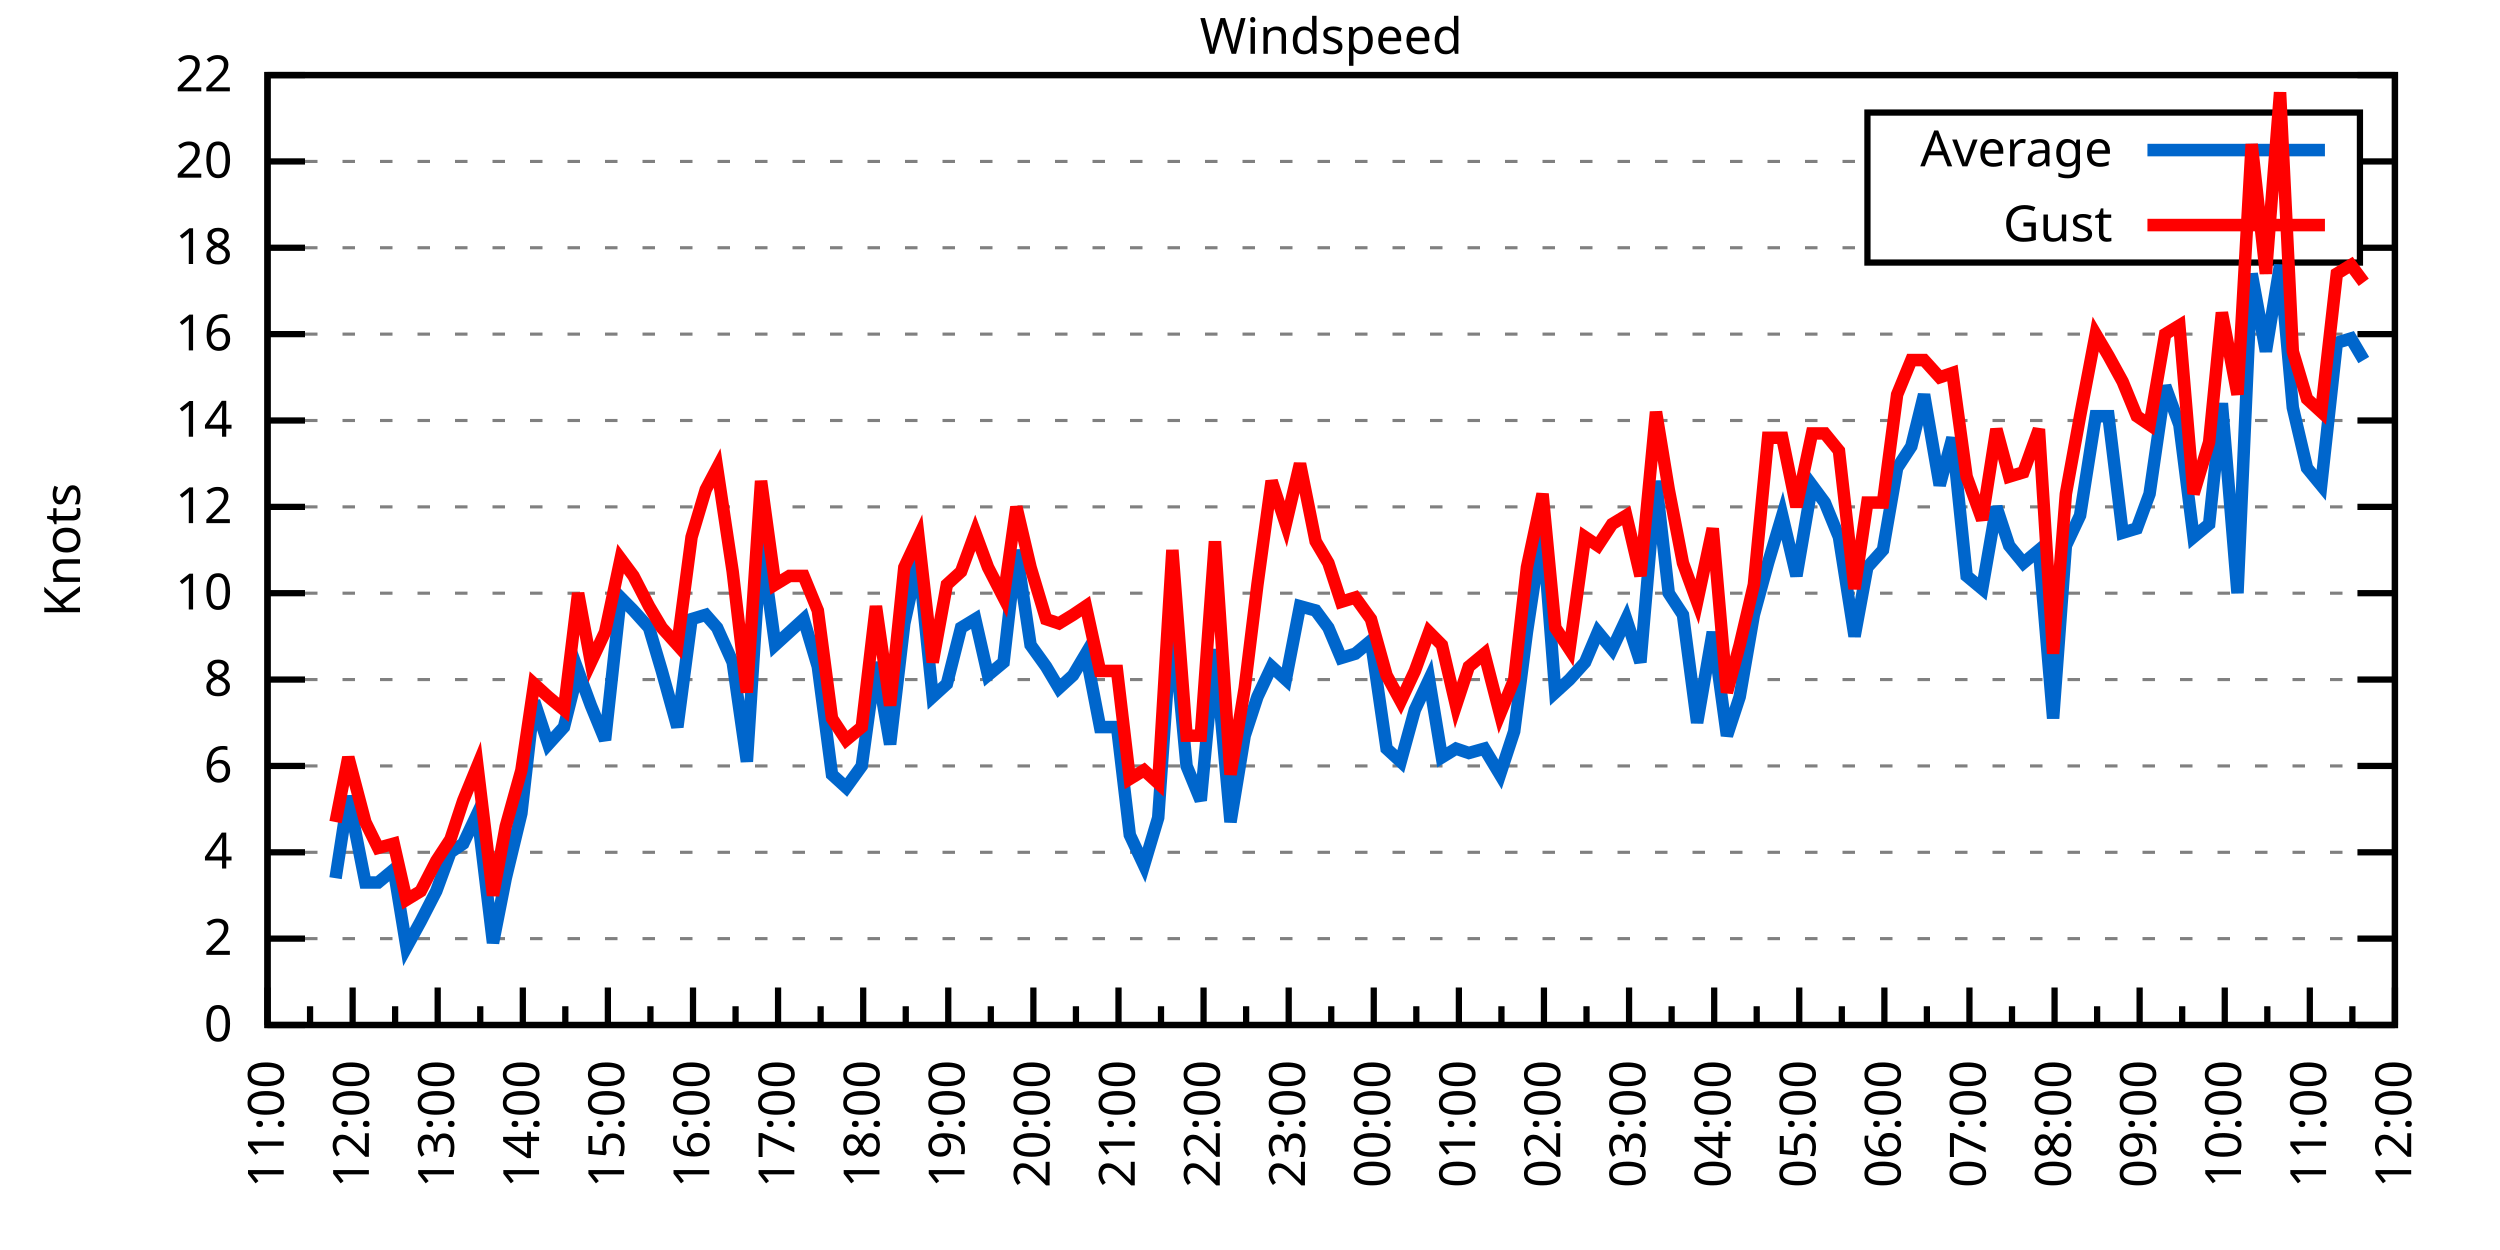
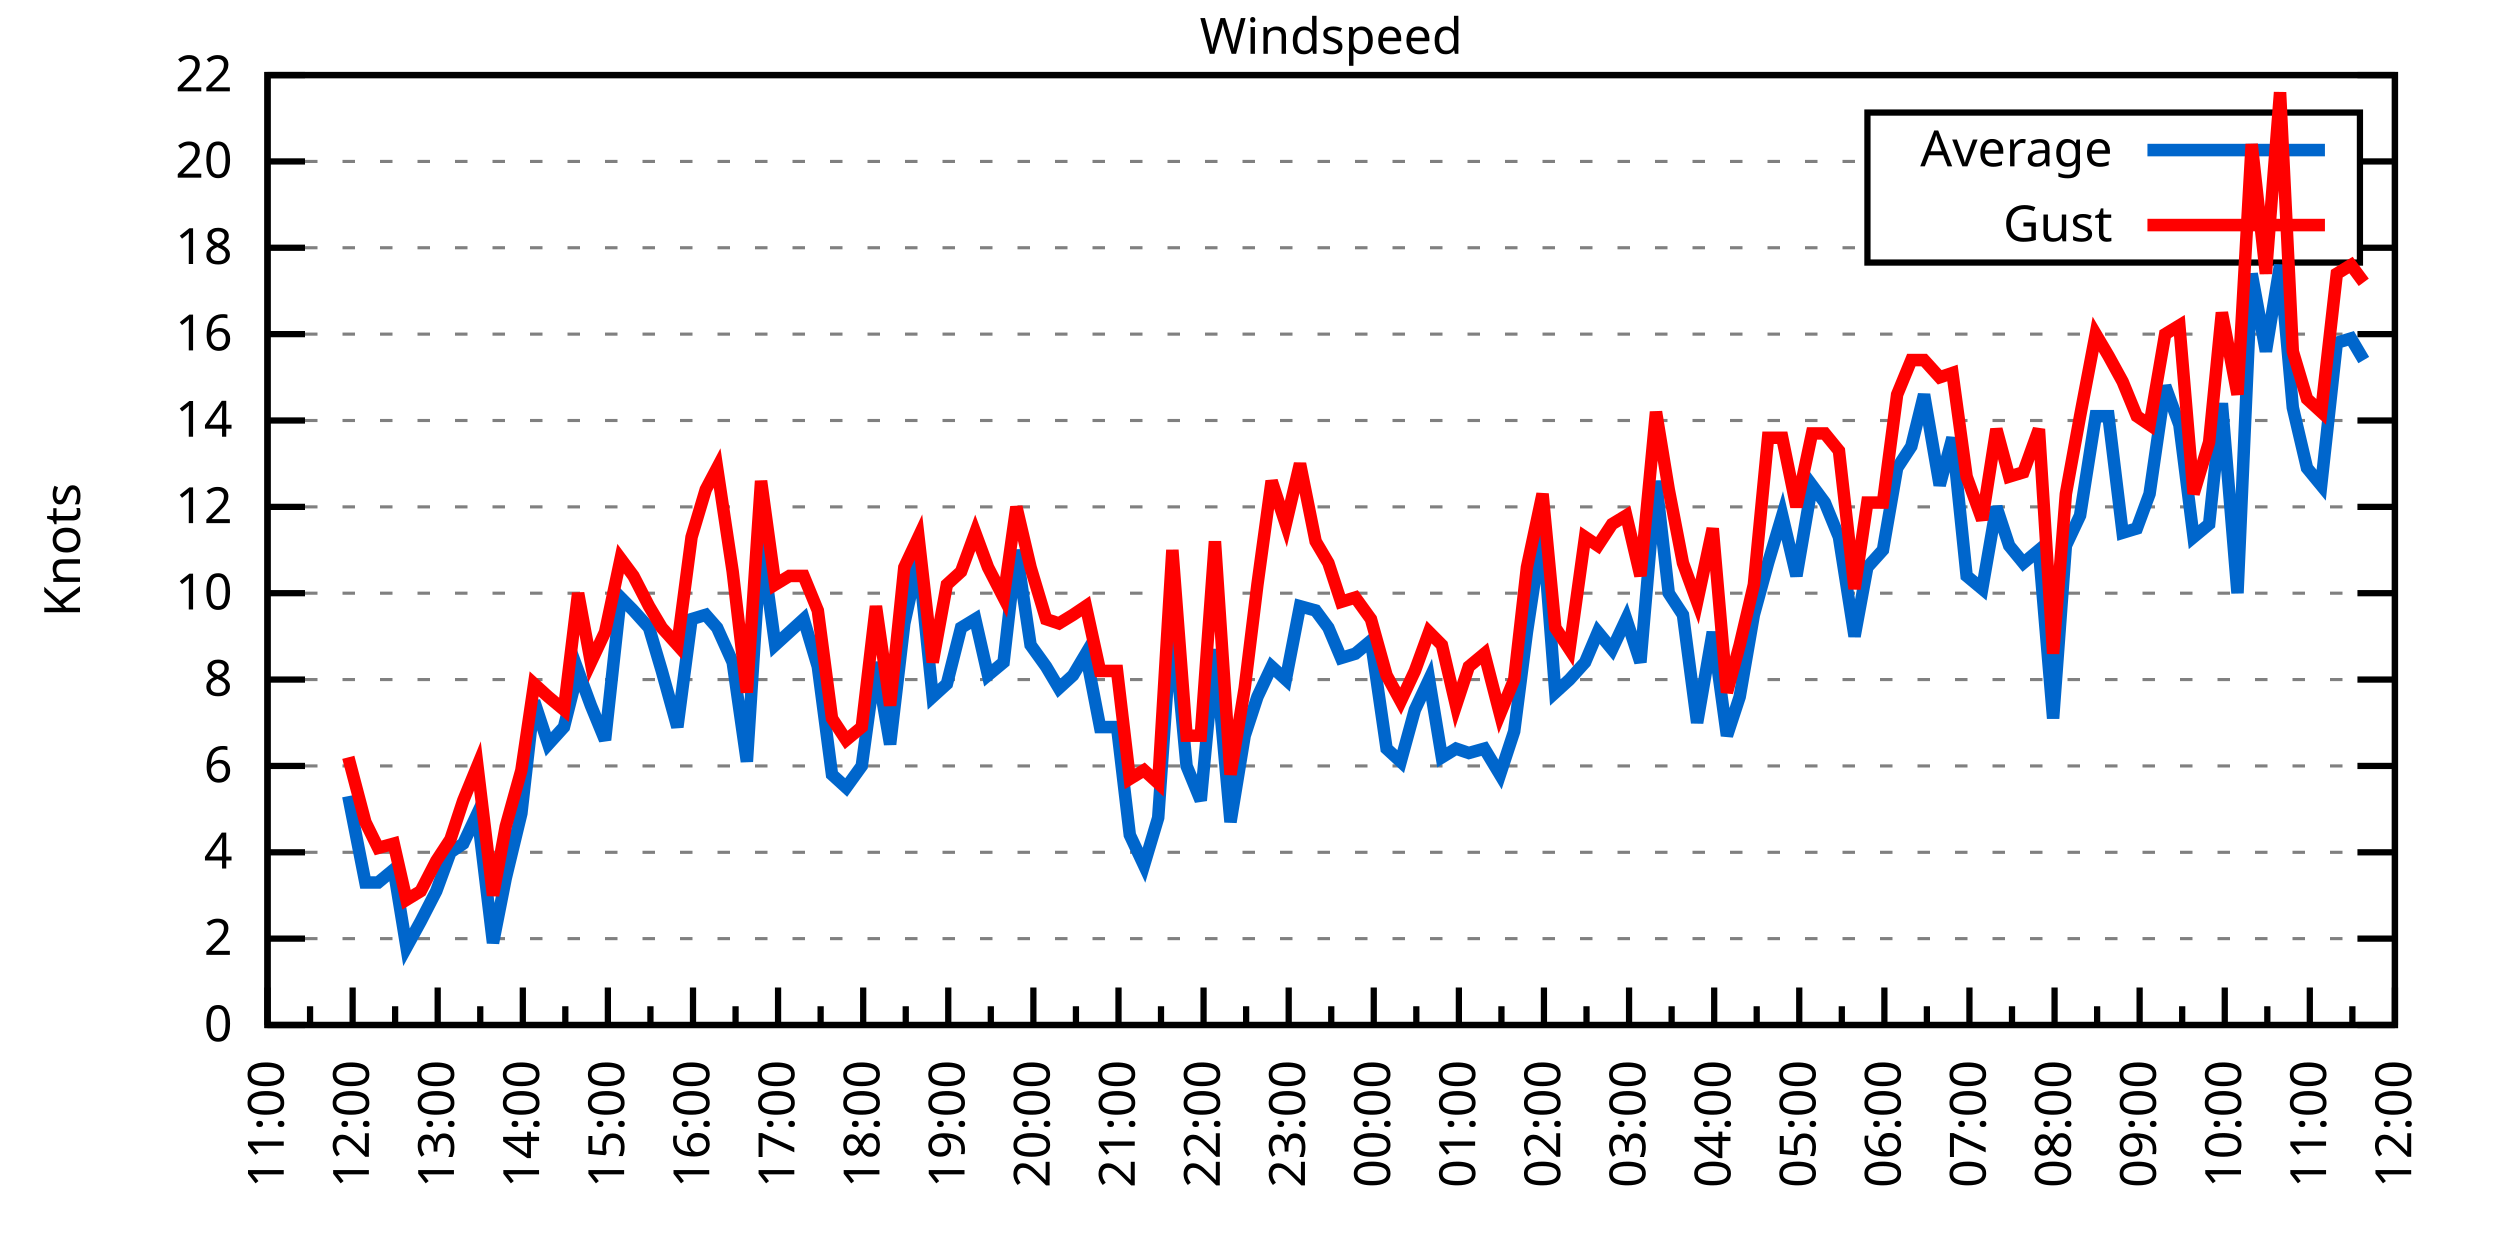
<svg xmlns="http://www.w3.org/2000/svg" xmlns:xlink="http://www.w3.org/1999/xlink" width="400" height="200" viewBox="0 0 400 200">
  <g id="gnuplot_canvas">
    <rect x="0" y="0" width="400" height="200" fill="none" />
    <defs>
      <circle id="gpDot" r="0.5" stroke-width="0.5" stroke="currentColor" />
      <path id="gpPt0" stroke-width="0.333" stroke="currentColor" d="M-1,0 h2 M0,-1 v2" />
      <path id="gpPt1" stroke-width="0.333" stroke="currentColor" d="M-1,-1 L1,1 M1,-1 L-1,1" />
      <path id="gpPt2" stroke-width="0.333" stroke="currentColor" d="M-1,0 L1,0 M0,-1 L0,1 M-1,-1 L1,1 M-1,1 L1,-1" />
      <rect id="gpPt3" stroke-width="0.333" stroke="currentColor" x="-1" y="-1" width="2" height="2" />
      <rect id="gpPt4" stroke-width="0.333" stroke="currentColor" fill="currentColor" x="-1" y="-1" width="2" height="2" />
      <circle id="gpPt5" stroke-width="0.333" stroke="currentColor" cx="0" cy="0" r="1" />
      <use xlink:href="#gpPt5" id="gpPt6" fill="currentColor" stroke="none" />
      <path id="gpPt7" stroke-width="0.333" stroke="currentColor" d="M0,-1.33 L-1.33,0.67 L1.33,0.67 z" />
      <use xlink:href="#gpPt7" id="gpPt8" fill="currentColor" stroke="none" />
      <use xlink:href="#gpPt7" id="gpPt9" stroke="currentColor" transform="rotate(180)" />
      <use xlink:href="#gpPt9" id="gpPt10" fill="currentColor" stroke="none" />
      <use xlink:href="#gpPt3" id="gpPt11" stroke="currentColor" transform="rotate(45)" />
      <use xlink:href="#gpPt11" id="gpPt12" fill="currentColor" stroke="none" />
      <path id="gpPt13" stroke-width="0.333" stroke="currentColor" d="M0,1.330 L1.265,0.411 L0.782,-1.067 L-0.782,-1.076 L-1.265,0.411 z" />
      <use xlink:href="#gpPt13" id="gpPt14" fill="currentColor" stroke="none" />
      <filter id="textbox" filterUnits="objectBoundingBox" x="0" y="0" height="1" width="1">
        <feFlood flood-color="white" flood-opacity="1" result="bgnd" />
        <feComposite in="SourceGraphic" in2="bgnd" operator="atop" />
      </filter>
      <filter id="greybox" filterUnits="objectBoundingBox" x="0" y="0" height="1" width="1">
        <feFlood flood-color="lightgrey" flood-opacity="1" result="grey" />
        <feComposite in="SourceGraphic" in2="grey" operator="atop" />
      </filter>
    </defs>
    <g fill="none" color="white" stroke="currentColor" stroke-width="1.00" stroke-linecap="butt" stroke-linejoin="miter">
</g>
    <g fill="none" color="black" stroke="currentColor" stroke-width="1.00" stroke-linecap="butt" stroke-linejoin="miter">
      <g stroke="none" shape-rendering="crispEdges">
        <polygon fill="rgb(255, 255, 255)" points="42.80,164.00 383.18,164.00 383.18,12.02 42.80,12.02 " />
      </g>
    </g>
    <g fill="none" color="black" stroke="currentColor" stroke-width="1.00" stroke-linecap="butt" stroke-linejoin="miter">
</g>
    <g fill="none" color="black" stroke="black" stroke-width="0.50" stroke-linecap="butt" stroke-linejoin="miter">
</g>
    <g fill="none" color="gray" stroke="currentColor" stroke-width="0.50" stroke-linecap="butt" stroke-linejoin="miter">
      <path stroke="gray" stroke-dasharray="2,4" class="gridline" d="M42.80,164.00 L383.19,164.00  " />
    </g>
    <g fill="none" color="gray" stroke="gray" stroke-width="1.00" stroke-linecap="butt" stroke-linejoin="miter">
</g>
    <g fill="none" color="black" stroke="currentColor" stroke-width="1.00" stroke-linecap="butt" stroke-linejoin="miter">
      <path stroke="black" d="M42.80,164.00 L48.80,164.00 M383.19,164.00 L377.19,164.00  " />
      <g transform="translate(37.20,166.60)" stroke="none" fill="black" font-family="Sans" font-size="8.00" text-anchor="end">
        <text>
          <tspan font-family="Sans"> 0</tspan>
        </text>
      </g>
    </g>
    <g fill="none" color="black" stroke="currentColor" stroke-width="1.00" stroke-linecap="butt" stroke-linejoin="miter">
</g>
    <g fill="none" color="black" stroke="black" stroke-width="0.50" stroke-linecap="butt" stroke-linejoin="miter">
</g>
    <g fill="none" color="gray" stroke="currentColor" stroke-width="0.50" stroke-linecap="butt" stroke-linejoin="miter">
      <path stroke="gray" stroke-dasharray="2,4" class="gridline" d="M42.80,150.18 L383.19,150.18  " />
    </g>
    <g fill="none" color="gray" stroke="gray" stroke-width="1.00" stroke-linecap="butt" stroke-linejoin="miter">
</g>
    <g fill="none" color="black" stroke="currentColor" stroke-width="1.00" stroke-linecap="butt" stroke-linejoin="miter">
      <path stroke="black" d="M42.80,150.18 L48.80,150.18 M383.19,150.18 L377.19,150.18  " />
      <g transform="translate(37.20,152.78)" stroke="none" fill="black" font-family="Sans" font-size="8.00" text-anchor="end">
        <text>
          <tspan font-family="Sans"> 2</tspan>
        </text>
      </g>
    </g>
    <g fill="none" color="black" stroke="currentColor" stroke-width="1.00" stroke-linecap="butt" stroke-linejoin="miter">
</g>
    <g fill="none" color="black" stroke="black" stroke-width="0.50" stroke-linecap="butt" stroke-linejoin="miter">
</g>
    <g fill="none" color="gray" stroke="currentColor" stroke-width="0.50" stroke-linecap="butt" stroke-linejoin="miter">
      <path stroke="gray" stroke-dasharray="2,4" class="gridline" d="M42.80,136.37 L383.19,136.37  " />
    </g>
    <g fill="none" color="gray" stroke="gray" stroke-width="1.00" stroke-linecap="butt" stroke-linejoin="miter">
</g>
    <g fill="none" color="black" stroke="currentColor" stroke-width="1.00" stroke-linecap="butt" stroke-linejoin="miter">
      <path stroke="black" d="M42.80,136.37 L48.80,136.37 M383.19,136.37 L377.19,136.37  " />
      <g transform="translate(37.20,138.97)" stroke="none" fill="black" font-family="Sans" font-size="8.00" text-anchor="end">
        <text>
          <tspan font-family="Sans"> 4</tspan>
        </text>
      </g>
    </g>
    <g fill="none" color="black" stroke="currentColor" stroke-width="1.00" stroke-linecap="butt" stroke-linejoin="miter">
</g>
    <g fill="none" color="black" stroke="black" stroke-width="0.50" stroke-linecap="butt" stroke-linejoin="miter">
</g>
    <g fill="none" color="gray" stroke="currentColor" stroke-width="0.50" stroke-linecap="butt" stroke-linejoin="miter">
      <path stroke="gray" stroke-dasharray="2,4" class="gridline" d="M42.80,122.55 L383.19,122.55  " />
    </g>
    <g fill="none" color="gray" stroke="gray" stroke-width="1.00" stroke-linecap="butt" stroke-linejoin="miter">
</g>
    <g fill="none" color="black" stroke="currentColor" stroke-width="1.00" stroke-linecap="butt" stroke-linejoin="miter">
      <path stroke="black" d="M42.80,122.55 L48.80,122.55 M383.19,122.55 L377.19,122.55  " />
      <g transform="translate(37.20,125.15)" stroke="none" fill="black" font-family="Sans" font-size="8.00" text-anchor="end">
        <text>
          <tspan font-family="Sans"> 6</tspan>
        </text>
      </g>
    </g>
    <g fill="none" color="black" stroke="currentColor" stroke-width="1.00" stroke-linecap="butt" stroke-linejoin="miter">
</g>
    <g fill="none" color="black" stroke="black" stroke-width="0.50" stroke-linecap="butt" stroke-linejoin="miter">
</g>
    <g fill="none" color="gray" stroke="currentColor" stroke-width="0.50" stroke-linecap="butt" stroke-linejoin="miter">
      <path stroke="gray" stroke-dasharray="2,4" class="gridline" d="M42.80,108.73 L383.19,108.73  " />
    </g>
    <g fill="none" color="gray" stroke="gray" stroke-width="1.00" stroke-linecap="butt" stroke-linejoin="miter">
</g>
    <g fill="none" color="black" stroke="currentColor" stroke-width="1.00" stroke-linecap="butt" stroke-linejoin="miter">
      <path stroke="black" d="M42.80,108.73 L48.80,108.73 M383.19,108.73 L377.19,108.73  " />
      <g transform="translate(37.20,111.33)" stroke="none" fill="black" font-family="Sans" font-size="8.00" text-anchor="end">
        <text>
          <tspan font-family="Sans"> 8</tspan>
        </text>
      </g>
    </g>
    <g fill="none" color="black" stroke="currentColor" stroke-width="1.00" stroke-linecap="butt" stroke-linejoin="miter">
</g>
    <g fill="none" color="black" stroke="black" stroke-width="0.50" stroke-linecap="butt" stroke-linejoin="miter">
</g>
    <g fill="none" color="gray" stroke="currentColor" stroke-width="0.50" stroke-linecap="butt" stroke-linejoin="miter">
      <path stroke="gray" stroke-dasharray="2,4" class="gridline" d="M42.80,94.91 L383.19,94.91  " />
    </g>
    <g fill="none" color="gray" stroke="gray" stroke-width="1.00" stroke-linecap="butt" stroke-linejoin="miter">
</g>
    <g fill="none" color="black" stroke="currentColor" stroke-width="1.00" stroke-linecap="butt" stroke-linejoin="miter">
      <path stroke="black" d="M42.80,94.91 L48.80,94.91 M383.19,94.91 L377.19,94.91  " />
      <g transform="translate(37.20,97.51)" stroke="none" fill="black" font-family="Sans" font-size="8.00" text-anchor="end">
        <text>
          <tspan font-family="Sans"> 10</tspan>
        </text>
      </g>
    </g>
    <g fill="none" color="black" stroke="currentColor" stroke-width="1.00" stroke-linecap="butt" stroke-linejoin="miter">
</g>
    <g fill="none" color="black" stroke="black" stroke-width="0.50" stroke-linecap="butt" stroke-linejoin="miter">
</g>
    <g fill="none" color="gray" stroke="currentColor" stroke-width="0.50" stroke-linecap="butt" stroke-linejoin="miter">
      <path stroke="gray" stroke-dasharray="2,4" class="gridline" d="M42.80,81.10 L383.19,81.10  " />
    </g>
    <g fill="none" color="gray" stroke="gray" stroke-width="1.00" stroke-linecap="butt" stroke-linejoin="miter">
</g>
    <g fill="none" color="black" stroke="currentColor" stroke-width="1.00" stroke-linecap="butt" stroke-linejoin="miter">
      <path stroke="black" d="M42.80,81.10 L48.80,81.10 M383.19,81.10 L377.19,81.10  " />
      <g transform="translate(37.20,83.70)" stroke="none" fill="black" font-family="Sans" font-size="8.00" text-anchor="end">
        <text>
          <tspan font-family="Sans"> 12</tspan>
        </text>
      </g>
    </g>
    <g fill="none" color="black" stroke="currentColor" stroke-width="1.00" stroke-linecap="butt" stroke-linejoin="miter">
</g>
    <g fill="none" color="black" stroke="black" stroke-width="0.50" stroke-linecap="butt" stroke-linejoin="miter">
</g>
    <g fill="none" color="gray" stroke="currentColor" stroke-width="0.50" stroke-linecap="butt" stroke-linejoin="miter">
      <path stroke="gray" stroke-dasharray="2,4" class="gridline" d="M42.80,67.28 L383.19,67.28  " />
    </g>
    <g fill="none" color="gray" stroke="gray" stroke-width="1.00" stroke-linecap="butt" stroke-linejoin="miter">
</g>
    <g fill="none" color="black" stroke="currentColor" stroke-width="1.00" stroke-linecap="butt" stroke-linejoin="miter">
      <path stroke="black" d="M42.80,67.28 L48.80,67.28 M383.19,67.28 L377.19,67.28  " />
      <g transform="translate(37.20,69.88)" stroke="none" fill="black" font-family="Sans" font-size="8.00" text-anchor="end">
        <text>
          <tspan font-family="Sans"> 14</tspan>
        </text>
      </g>
    </g>
    <g fill="none" color="black" stroke="currentColor" stroke-width="1.00" stroke-linecap="butt" stroke-linejoin="miter">
</g>
    <g fill="none" color="black" stroke="black" stroke-width="0.50" stroke-linecap="butt" stroke-linejoin="miter">
</g>
    <g fill="none" color="gray" stroke="currentColor" stroke-width="0.50" stroke-linecap="butt" stroke-linejoin="miter">
      <path stroke="gray" stroke-dasharray="2,4" class="gridline" d="M42.80,53.46 L383.19,53.46  " />
    </g>
    <g fill="none" color="gray" stroke="gray" stroke-width="1.00" stroke-linecap="butt" stroke-linejoin="miter">
</g>
    <g fill="none" color="black" stroke="currentColor" stroke-width="1.00" stroke-linecap="butt" stroke-linejoin="miter">
      <path stroke="black" d="M42.80,53.46 L48.80,53.46 M383.19,53.46 L377.19,53.46  " />
      <g transform="translate(37.20,56.06)" stroke="none" fill="black" font-family="Sans" font-size="8.00" text-anchor="end">
        <text>
          <tspan font-family="Sans"> 16</tspan>
        </text>
      </g>
    </g>
    <g fill="none" color="black" stroke="currentColor" stroke-width="1.00" stroke-linecap="butt" stroke-linejoin="miter">
</g>
    <g fill="none" color="black" stroke="black" stroke-width="0.50" stroke-linecap="butt" stroke-linejoin="miter">
</g>
    <g fill="none" color="gray" stroke="currentColor" stroke-width="0.50" stroke-linecap="butt" stroke-linejoin="miter">
      <path stroke="gray" stroke-dasharray="2,4" class="gridline" d="M42.80,39.64 L298.79,39.64 M377.59,39.64 L383.19,39.64  " />
    </g>
    <g fill="none" color="gray" stroke="gray" stroke-width="1.00" stroke-linecap="butt" stroke-linejoin="miter">
</g>
    <g fill="none" color="black" stroke="currentColor" stroke-width="1.00" stroke-linecap="butt" stroke-linejoin="miter">
      <path stroke="black" d="M42.80,39.64 L48.80,39.64 M383.19,39.64 L377.19,39.64  " />
      <g transform="translate(37.20,42.24)" stroke="none" fill="black" font-family="Sans" font-size="8.00" text-anchor="end">
        <text>
          <tspan font-family="Sans"> 18</tspan>
        </text>
      </g>
    </g>
    <g fill="none" color="black" stroke="currentColor" stroke-width="1.00" stroke-linecap="butt" stroke-linejoin="miter">
</g>
    <g fill="none" color="black" stroke="black" stroke-width="0.50" stroke-linecap="butt" stroke-linejoin="miter">
</g>
    <g fill="none" color="gray" stroke="currentColor" stroke-width="0.50" stroke-linecap="butt" stroke-linejoin="miter">
      <path stroke="gray" stroke-dasharray="2,4" class="gridline" d="M42.80,25.83 L298.79,25.83 M377.59,25.83 L383.19,25.83  " />
    </g>
    <g fill="none" color="gray" stroke="gray" stroke-width="1.00" stroke-linecap="butt" stroke-linejoin="miter">
</g>
    <g fill="none" color="black" stroke="currentColor" stroke-width="1.00" stroke-linecap="butt" stroke-linejoin="miter">
      <path stroke="black" d="M42.80,25.83 L48.80,25.83 M383.19,25.83 L377.19,25.83  " />
      <g transform="translate(37.20,28.43)" stroke="none" fill="black" font-family="Sans" font-size="8.00" text-anchor="end">
        <text>
          <tspan font-family="Sans"> 20</tspan>
        </text>
      </g>
    </g>
    <g fill="none" color="black" stroke="currentColor" stroke-width="1.00" stroke-linecap="butt" stroke-linejoin="miter">
</g>
    <g fill="none" color="black" stroke="black" stroke-width="0.50" stroke-linecap="butt" stroke-linejoin="miter">
</g>
    <g fill="none" color="gray" stroke="currentColor" stroke-width="0.50" stroke-linecap="butt" stroke-linejoin="miter">
      <path stroke="gray" stroke-dasharray="2,4" class="gridline" d="M42.80,12.01 L383.19,12.01  " />
    </g>
    <g fill="none" color="gray" stroke="gray" stroke-width="1.00" stroke-linecap="butt" stroke-linejoin="miter">
</g>
    <g fill="none" color="black" stroke="currentColor" stroke-width="1.00" stroke-linecap="butt" stroke-linejoin="miter">
      <path stroke="black" d="M42.80,12.01 L48.80,12.01 M383.19,12.01 L377.19,12.01  " />
      <g transform="translate(37.20,14.61)" stroke="none" fill="black" font-family="Sans" font-size="8.00" text-anchor="end">
        <text>
          <tspan font-family="Sans"> 22</tspan>
        </text>
      </g>
    </g>
    <g fill="none" color="black" stroke="currentColor" stroke-width="1.00" stroke-linecap="butt" stroke-linejoin="miter">
      <path stroke="black" d="M42.80,164.00 L42.80,158.00  " />
      <g transform="translate(45.40,169.60) rotate(270)" stroke="none" fill="black" font-family="Sans" font-size="8.00" text-anchor="end">
        <text>
          <tspan font-family="Sans">11:00</tspan>
        </text>
      </g>
    </g>
    <g fill="none" color="black" stroke="currentColor" stroke-width="1.00" stroke-linecap="butt" stroke-linejoin="miter">
      <path stroke="black" d="M49.61,164.00 L49.61,161.00 M56.42,164.00 L56.42,158.00  " />
      <g transform="translate(59.02,169.60) rotate(270)" stroke="none" fill="black" font-family="Sans" font-size="8.00" text-anchor="end">
        <text>
          <tspan font-family="Sans">12:00</tspan>
        </text>
      </g>
    </g>
    <g fill="none" color="black" stroke="currentColor" stroke-width="1.00" stroke-linecap="butt" stroke-linejoin="miter">
      <path stroke="black" d="M63.22,164.00 L63.22,161.00 M70.03,164.00 L70.03,158.00  " />
      <g transform="translate(72.63,169.60) rotate(270)" stroke="none" fill="black" font-family="Sans" font-size="8.00" text-anchor="end">
        <text>
          <tspan font-family="Sans">13:00</tspan>
        </text>
      </g>
    </g>
    <g fill="none" color="black" stroke="currentColor" stroke-width="1.00" stroke-linecap="butt" stroke-linejoin="miter">
      <path stroke="black" d="M76.84,164.00 L76.84,161.00 M83.65,164.00 L83.65,158.00  " />
      <g transform="translate(86.25,169.60) rotate(270)" stroke="none" fill="black" font-family="Sans" font-size="8.00" text-anchor="end">
        <text>
          <tspan font-family="Sans">14:00</tspan>
        </text>
      </g>
    </g>
    <g fill="none" color="black" stroke="currentColor" stroke-width="1.00" stroke-linecap="butt" stroke-linejoin="miter">
      <path stroke="black" d="M90.45,164.00 L90.45,161.00 M97.26,164.00 L97.26,158.00  " />
      <g transform="translate(99.86,169.60) rotate(270)" stroke="none" fill="black" font-family="Sans" font-size="8.00" text-anchor="end">
        <text>
          <tspan font-family="Sans">15:00</tspan>
        </text>
      </g>
    </g>
    <g fill="none" color="black" stroke="currentColor" stroke-width="1.00" stroke-linecap="butt" stroke-linejoin="miter">
      <path stroke="black" d="M104.07,164.00 L104.07,161.00 M110.88,164.00 L110.88,158.00  " />
      <g transform="translate(113.48,169.60) rotate(270)" stroke="none" fill="black" font-family="Sans" font-size="8.00" text-anchor="end">
        <text>
          <tspan font-family="Sans">16:00</tspan>
        </text>
      </g>
    </g>
    <g fill="none" color="black" stroke="currentColor" stroke-width="1.00" stroke-linecap="butt" stroke-linejoin="miter">
      <path stroke="black" d="M117.69,164.00 L117.69,161.00 M124.49,164.00 L124.49,158.00  " />
      <g transform="translate(127.09,169.60) rotate(270)" stroke="none" fill="black" font-family="Sans" font-size="8.00" text-anchor="end">
        <text>
          <tspan font-family="Sans">17:00</tspan>
        </text>
      </g>
    </g>
    <g fill="none" color="black" stroke="currentColor" stroke-width="1.00" stroke-linecap="butt" stroke-linejoin="miter">
      <path stroke="black" d="M131.30,164.00 L131.30,161.00 M138.11,164.00 L138.11,158.00  " />
      <g transform="translate(140.71,169.60) rotate(270)" stroke="none" fill="black" font-family="Sans" font-size="8.00" text-anchor="end">
        <text>
          <tspan font-family="Sans">18:00</tspan>
        </text>
      </g>
    </g>
    <g fill="none" color="black" stroke="currentColor" stroke-width="1.00" stroke-linecap="butt" stroke-linejoin="miter">
      <path stroke="black" d="M144.92,164.00 L144.92,161.00 M151.72,164.00 L151.72,158.00  " />
      <g transform="translate(154.32,169.60) rotate(270)" stroke="none" fill="black" font-family="Sans" font-size="8.00" text-anchor="end">
        <text>
          <tspan font-family="Sans">19:00</tspan>
        </text>
      </g>
    </g>
    <g fill="none" color="black" stroke="currentColor" stroke-width="1.00" stroke-linecap="butt" stroke-linejoin="miter">
      <path stroke="black" d="M158.53,164.00 L158.53,161.00 M165.34,164.00 L165.34,158.00  " />
      <g transform="translate(167.94,169.60) rotate(270)" stroke="none" fill="black" font-family="Sans" font-size="8.00" text-anchor="end">
        <text>
          <tspan font-family="Sans">20:00</tspan>
        </text>
      </g>
    </g>
    <g fill="none" color="black" stroke="currentColor" stroke-width="1.00" stroke-linecap="butt" stroke-linejoin="miter">
      <path stroke="black" d="M172.15,164.00 L172.15,161.00 M178.96,164.00 L178.96,158.00  " />
      <g transform="translate(181.56,169.60) rotate(270)" stroke="none" fill="black" font-family="Sans" font-size="8.00" text-anchor="end">
        <text>
          <tspan font-family="Sans">21:00</tspan>
        </text>
      </g>
    </g>
    <g fill="none" color="black" stroke="currentColor" stroke-width="1.00" stroke-linecap="butt" stroke-linejoin="miter">
      <path stroke="black" d="M185.76,164.00 L185.76,161.00 M192.57,164.00 L192.57,158.00  " />
      <g transform="translate(195.17,169.60) rotate(270)" stroke="none" fill="black" font-family="Sans" font-size="8.00" text-anchor="end">
        <text>
          <tspan font-family="Sans">22:00</tspan>
        </text>
      </g>
    </g>
    <g fill="none" color="black" stroke="currentColor" stroke-width="1.00" stroke-linecap="butt" stroke-linejoin="miter">
      <path stroke="black" d="M199.38,164.00 L199.38,161.00 M206.19,164.00 L206.19,158.00  " />
      <g transform="translate(208.79,169.60) rotate(270)" stroke="none" fill="black" font-family="Sans" font-size="8.00" text-anchor="end">
        <text>
          <tspan font-family="Sans">23:00</tspan>
        </text>
      </g>
    </g>
    <g fill="none" color="black" stroke="currentColor" stroke-width="1.00" stroke-linecap="butt" stroke-linejoin="miter">
      <path stroke="black" d="M213.00,164.00 L213.00,161.00 M219.80,164.00 L219.80,158.00  " />
      <g transform="translate(222.40,169.60) rotate(270)" stroke="none" fill="black" font-family="Sans" font-size="8.00" text-anchor="end">
        <text>
          <tspan font-family="Sans">00:00</tspan>
        </text>
      </g>
    </g>
    <g fill="none" color="black" stroke="currentColor" stroke-width="1.00" stroke-linecap="butt" stroke-linejoin="miter">
      <path stroke="black" d="M226.61,164.00 L226.61,161.00 M233.42,164.00 L233.42,158.00  " />
      <g transform="translate(236.02,169.60) rotate(270)" stroke="none" fill="black" font-family="Sans" font-size="8.00" text-anchor="end">
        <text>
          <tspan font-family="Sans">01:00</tspan>
        </text>
      </g>
    </g>
    <g fill="none" color="black" stroke="currentColor" stroke-width="1.00" stroke-linecap="butt" stroke-linejoin="miter">
      <path stroke="black" d="M240.23,164.00 L240.23,161.00 M247.03,164.00 L247.03,158.00  " />
      <g transform="translate(249.63,169.60) rotate(270)" stroke="none" fill="black" font-family="Sans" font-size="8.00" text-anchor="end">
        <text>
          <tspan font-family="Sans">02:00</tspan>
        </text>
      </g>
    </g>
    <g fill="none" color="black" stroke="currentColor" stroke-width="1.00" stroke-linecap="butt" stroke-linejoin="miter">
      <path stroke="black" d="M253.84,164.00 L253.84,161.00 M260.65,164.00 L260.65,158.00  " />
      <g transform="translate(263.25,169.60) rotate(270)" stroke="none" fill="black" font-family="Sans" font-size="8.00" text-anchor="end">
        <text>
          <tspan font-family="Sans">03:00</tspan>
        </text>
      </g>
    </g>
    <g fill="none" color="black" stroke="currentColor" stroke-width="1.00" stroke-linecap="butt" stroke-linejoin="miter">
      <path stroke="black" d="M267.46,164.00 L267.46,161.00 M274.27,164.00 L274.27,158.00  " />
      <g transform="translate(276.87,169.60) rotate(270)" stroke="none" fill="black" font-family="Sans" font-size="8.00" text-anchor="end">
        <text>
          <tspan font-family="Sans">04:00</tspan>
        </text>
      </g>
    </g>
    <g fill="none" color="black" stroke="currentColor" stroke-width="1.00" stroke-linecap="butt" stroke-linejoin="miter">
      <path stroke="black" d="M281.07,164.00 L281.07,161.00 M287.88,164.00 L287.88,158.00  " />
      <g transform="translate(290.48,169.60) rotate(270)" stroke="none" fill="black" font-family="Sans" font-size="8.00" text-anchor="end">
        <text>
          <tspan font-family="Sans">05:00</tspan>
        </text>
      </g>
    </g>
    <g fill="none" color="black" stroke="currentColor" stroke-width="1.00" stroke-linecap="butt" stroke-linejoin="miter">
      <path stroke="black" d="M294.69,164.00 L294.69,161.00 M301.50,164.00 L301.50,158.00  " />
      <g transform="translate(304.10,169.60) rotate(270)" stroke="none" fill="black" font-family="Sans" font-size="8.00" text-anchor="end">
        <text>
          <tspan font-family="Sans">06:00</tspan>
        </text>
      </g>
    </g>
    <g fill="none" color="black" stroke="currentColor" stroke-width="1.00" stroke-linecap="butt" stroke-linejoin="miter">
      <path stroke="black" d="M308.30,164.00 L308.30,161.00 M315.11,164.00 L315.11,158.00  " />
      <g transform="translate(317.71,169.60) rotate(270)" stroke="none" fill="black" font-family="Sans" font-size="8.00" text-anchor="end">
        <text>
          <tspan font-family="Sans">07:00</tspan>
        </text>
      </g>
    </g>
    <g fill="none" color="black" stroke="currentColor" stroke-width="1.00" stroke-linecap="butt" stroke-linejoin="miter">
      <path stroke="black" d="M321.92,164.00 L321.92,161.00 M328.73,164.00 L328.73,158.00  " />
      <g transform="translate(331.33,169.60) rotate(270)" stroke="none" fill="black" font-family="Sans" font-size="8.00" text-anchor="end">
        <text>
          <tspan font-family="Sans">08:00</tspan>
        </text>
      </g>
    </g>
    <g fill="none" color="black" stroke="currentColor" stroke-width="1.00" stroke-linecap="butt" stroke-linejoin="miter">
      <path stroke="black" d="M335.54,164.00 L335.54,161.00 M342.34,164.00 L342.34,158.00  " />
      <g transform="translate(344.94,169.60) rotate(270)" stroke="none" fill="black" font-family="Sans" font-size="8.00" text-anchor="end">
        <text>
          <tspan font-family="Sans">09:00</tspan>
        </text>
      </g>
    </g>
    <g fill="none" color="black" stroke="currentColor" stroke-width="1.00" stroke-linecap="butt" stroke-linejoin="miter">
      <path stroke="black" d="M349.15,164.00 L349.15,161.00 M355.96,164.00 L355.96,158.00  " />
      <g transform="translate(358.56,169.60) rotate(270)" stroke="none" fill="black" font-family="Sans" font-size="8.00" text-anchor="end">
        <text>
          <tspan font-family="Sans">10:00</tspan>
        </text>
      </g>
    </g>
    <g fill="none" color="black" stroke="currentColor" stroke-width="1.00" stroke-linecap="butt" stroke-linejoin="miter">
      <path stroke="black" d="M362.77,164.00 L362.77,161.00 M369.57,164.00 L369.57,158.00  " />
      <g transform="translate(372.17,169.60) rotate(270)" stroke="none" fill="black" font-family="Sans" font-size="8.00" text-anchor="end">
        <text>
          <tspan font-family="Sans">11:00</tspan>
        </text>
      </g>
    </g>
    <g fill="none" color="black" stroke="currentColor" stroke-width="1.00" stroke-linecap="butt" stroke-linejoin="miter">
      <path stroke="black" d="M376.38,164.00 L376.38,161.00 M383.19,164.00 L383.19,158.00  " />
      <g transform="translate(385.79,169.60) rotate(270)" stroke="none" fill="black" font-family="Sans" font-size="8.00" text-anchor="end">
        <text>
          <tspan font-family="Sans">12:00</tspan>
        </text>
      </g>
    </g>
    <g fill="none" color="black" stroke="currentColor" stroke-width="1.00" stroke-linecap="butt" stroke-linejoin="miter">
</g>
    <g fill="none" color="black" stroke="currentColor" stroke-width="1.00" stroke-linecap="butt" stroke-linejoin="miter">
      <path stroke="black" d="M42.80,12.01 L42.80,164.00 L383.19,164.00 L383.19,12.01 L42.80,12.01 Z  " />
    </g>
    <g fill="none" color="black" stroke="currentColor" stroke-width="1.00" stroke-linecap="butt" stroke-linejoin="miter">
      <g transform="translate(12.80,88.01) rotate(270)" stroke="none" fill="black" font-family="Sans" font-size="8.00" text-anchor="middle">
        <text>
          <tspan font-family="Sans">Knots</tspan>
        </text>
      </g>
    </g>
    <g fill="none" color="black" stroke="currentColor" stroke-width="1.00" stroke-linecap="butt" stroke-linejoin="miter">
</g>
    <g fill="none" color="black" stroke="currentColor" stroke-width="1.00" stroke-linecap="butt" stroke-linejoin="miter">
      <path stroke="black" d="M298.79,42.01 L298.79,18.01 L377.59,18.01 L377.59,42.01 L298.79,42.01 Z  " />
    </g>
    <g id="Windspeed_plot_1">
      <g fill="none" color="white" stroke="black" stroke-width="2.00" stroke-linecap="butt" stroke-linejoin="miter">
</g>
      <g fill="none" color="black" stroke="currentColor" stroke-width="2.00" stroke-linecap="butt" stroke-linejoin="miter">
        <g transform="translate(337.99,26.61)" stroke="none" fill="black" font-family="Sans" font-size="8.00" text-anchor="end">
          <text>
            <tspan font-family="Sans">Average</tspan>
          </text>
        </g>
      </g>
      <g fill="none" color="black" stroke="currentColor" stroke-width="2.00" stroke-linecap="butt" stroke-linejoin="miter">
-         <path stroke="rgb(  0, 102, 204)" d="M343.59,24.01 L371.99,24.01 M53.69,140.51 L55.73,127.38 L58.46,141.20 L60.50,141.20 L63.00,139.13 L65.04,151.56   L67.31,147.42 L69.80,142.58 L72.07,136.37 L74.12,134.98 L76.39,130.15 L78.88,150.87 L80.92,140.51 L83.42,130.15   L85.46,112.19 L87.73,119.09 L90.23,116.33 L92.50,107.35 L94.54,112.88 L96.81,118.40 L99.30,95.60 L101.35,97.68   L103.84,100.44 L105.89,107.35 L108.38,116.33 L110.65,99.06 L112.92,98.37 L114.74,100.44 L117.23,105.97 L119.50,121.86   L121.77,86.62 L124.04,103.20 L126.31,101.13 L128.58,99.06 L130.85,106.66 L133.12,123.93 L135.39,126.00 L137.88,122.55   L140.15,105.97 L142.42,119.09 L144.69,99.75 L146.96,89.39 L149.23,111.49 L151.50,109.42 L153.77,100.44 L156.04,99.06   L158.08,108.04 L160.57,105.97 L162.62,88.00 L164.89,103.20 L167.38,106.66 L169.43,110.11 L171.69,108.04 L173.74,104.59   L176.01,116.33 L178.73,116.33 L180.77,133.60 L183.04,138.44 L185.31,130.84 L187.58,98.37 L189.85,122.55 L192.12,128.08   L194.39,103.89 L196.88,131.53 L199.15,117.71 L201.19,111.49 L203.46,106.66 L205.73,108.73 L208.00,96.99 L210.50,97.68   L212.54,100.44 L214.58,105.28 L216.85,104.59 L219.35,102.51 L221.85,119.78 L224.11,121.86 L226.38,113.57 L228.65,108.73   L230.70,121.17 L232.96,119.78 L235.01,120.48 L237.50,119.78 L240.00,123.93 L242.27,117.02 L244.31,101.13 L246.81,84.55   L248.85,110.80 L251.12,108.73 L253.61,105.97 L255.66,101.13 L257.93,103.89 L260.20,99.06 L262.47,105.97 L264.96,76.95   L267.00,94.91 L269.27,98.37 L271.54,115.64 L274.04,101.13 L276.31,117.71 L278.35,111.49 L280.62,98.37 L282.89,90.08   L285.16,82.48 L287.43,92.15 L289.92,77.64 L291.97,80.41 L294.23,85.93 L296.73,101.82 L298.77,90.77 L301.27,88.00   L303.54,74.88 L305.81,71.42 L307.85,63.13 L310.35,77.64 L312.39,70.04 L314.66,92.15 L317.15,94.22 L319.42,81.10   L321.47,87.31 L323.74,90.08 L326.23,88.00 L328.50,114.95 L330.54,87.31 L332.81,82.48 L335.31,66.59 L337.35,66.59   L339.62,85.24 L341.89,84.55 L343.93,79.02 L346.43,61.75 L348.70,67.97 L350.97,85.93 L353.46,83.86 L355.50,64.52   L358.00,94.91 L360.27,43.79 L362.54,56.23 L364.81,42.41 L366.85,65.21 L369.12,74.88 L371.39,77.64 L373.89,54.84   L376.16,54.15 L378.20,57.61  " />
+         <path stroke="rgb(  0, 102, 204)" d="M343.59,24.01 L371.99,24.01 M55.73,127.38 L58.46,141.20 L60.50,141.20 L63.00,139.13 L65.04,151.56 L67.31,147.42   L69.80,142.58 L72.07,136.37 L74.12,134.98 L76.39,130.15 L78.88,150.87 L80.92,140.51 L83.42,130.15 L85.46,112.19   L87.73,119.09 L90.23,116.33 L92.50,107.35 L94.54,112.88 L96.81,118.40 L99.30,95.60 L101.35,97.68 L103.84,100.44   L105.89,107.35 L108.38,116.33 L110.65,99.06 L112.92,98.37 L114.74,100.44 L117.23,105.97 L119.50,121.86 L121.77,86.62   L124.04,103.20 L126.31,101.13 L128.58,99.06 L130.85,106.66 L133.12,123.93 L135.39,126.00 L137.88,122.55 L140.15,105.97   L142.42,119.09 L144.69,99.75 L146.96,89.39 L149.23,111.49 L151.50,109.42 L153.77,100.44 L156.04,99.06 L158.08,108.04   L160.57,105.97 L162.62,88.00 L164.89,103.20 L167.38,106.66 L169.43,110.11 L171.69,108.04 L173.74,104.59 L176.01,116.33   L178.73,116.33 L180.77,133.60 L183.04,138.44 L185.31,130.84 L187.58,98.37 L189.85,122.55 L192.12,128.08 L194.39,103.89   L196.88,131.53 L199.15,117.71 L201.19,111.49 L203.46,106.66 L205.73,108.73 L208.00,96.99 L210.50,97.68 L212.54,100.44   L214.58,105.28 L216.85,104.59 L219.35,102.51 L221.85,119.78 L224.11,121.86 L226.38,113.57 L228.65,108.73 L230.70,121.17   L232.96,119.78 L235.01,120.48 L237.50,119.78 L240.00,123.93 L242.27,117.02 L244.31,101.13 L246.81,84.55 L248.85,110.80   L251.12,108.73 L253.61,105.97 L255.66,101.13 L257.93,103.89 L260.20,99.06 L262.47,105.97 L264.96,76.95 L267.00,94.91   L269.27,98.37 L271.54,115.64 L274.04,101.13 L276.31,117.71 L278.35,111.49 L280.62,98.37 L282.89,90.08 L285.16,82.48   L287.43,92.15 L289.92,77.64 L291.97,80.41 L294.23,85.93 L296.73,101.82 L298.77,90.77 L301.27,88.00 L303.54,74.88   L305.81,71.42 L307.85,63.13 L310.35,77.64 L312.39,70.04 L314.66,92.15 L317.15,94.22 L319.42,81.10 L321.47,87.31   L323.74,90.08 L326.23,88.00 L328.50,114.95 L330.54,87.31 L332.81,82.48 L335.31,66.59 L337.35,66.59 L339.62,85.24   L341.89,84.55 L343.93,79.02 L346.43,61.75 L348.70,67.97 L350.97,85.93 L353.46,83.86 L355.50,64.52 L358.00,94.91   L360.27,43.79 L362.54,56.23 L364.81,42.41 L366.85,65.21 L369.12,74.88 L371.39,77.64 L373.89,54.84 L376.16,54.15   L378.20,57.61  " />
      </g>
    </g>
    <g id="Windspeed_plot_2">
      <g fill="none" color="black" stroke="currentColor" stroke-width="2.00" stroke-linecap="butt" stroke-linejoin="miter">
        <g transform="translate(337.99,38.61)" stroke="none" fill="black" font-family="Sans" font-size="8.00" text-anchor="end">
          <text>
            <tspan font-family="Sans">Gust</tspan>
          </text>
        </g>
      </g>
      <g fill="none" color="black" stroke="currentColor" stroke-width="2.00" stroke-linecap="butt" stroke-linejoin="miter">
-         <path stroke="rgb(255,   0,   0)" d="M343.59,36.01 L371.99,36.01 M53.69,131.53 L55.73,121.17 L58.46,131.53 L60.50,135.67 L63.00,134.98 L65.04,143.96   L67.31,142.58 L69.80,137.75 L72.07,134.29 L74.12,128.08 L76.39,122.55 L78.88,143.27 L80.92,132.22 L83.42,123.24   L85.46,109.42 L87.73,111.49 L90.23,113.57 L92.50,94.91 L94.54,105.97 L96.81,101.13 L99.30,89.39 L101.35,92.15   L103.84,96.99 L105.89,100.44 L108.38,103.20 L110.65,85.93 L112.92,78.33 L114.74,74.88 L117.23,91.46 L119.50,110.80   L121.77,76.95 L124.04,93.53 L126.31,92.15 L128.58,92.15 L130.85,97.68 L133.12,114.95 L135.39,118.40 L137.88,116.33   L140.15,96.99 L142.42,112.88 L144.69,90.77 L146.96,85.93 L149.23,105.97 L151.50,93.53 L153.77,91.46 L156.04,85.24   L158.08,90.77 L160.57,95.60 L162.62,81.10 L164.89,90.77 L167.38,99.06 L169.43,99.75 L171.69,98.37 L173.74,96.99   L176.01,107.35 L178.73,107.35 L180.77,124.62 L183.04,123.24 L185.31,125.31 L187.58,88.00 L189.85,117.71 L192.12,117.71   L194.39,86.62 L196.88,123.93 L199.15,110.11 L201.19,93.53 L203.46,76.95 L205.73,83.86 L208.00,74.19 L210.50,86.62   L212.54,90.08 L214.58,96.30 L216.85,95.60 L219.35,99.06 L221.85,108.04 L224.11,112.19 L226.38,107.35 L228.65,101.13   L230.70,103.20 L232.96,112.88 L235.01,106.66 L237.50,104.59 L240.00,114.26 L242.27,108.73 L244.31,90.77 L246.81,79.02   L248.85,100.44 L251.12,103.89 L253.61,85.93 L255.66,87.31 L257.93,83.86 L260.20,82.48 L262.47,92.15 L264.96,65.90   L267.00,78.33 L269.27,90.08 L271.54,96.30 L274.04,84.55 L276.31,110.80 L278.35,103.20 L280.62,93.53 L282.89,70.04   L285.16,70.04 L287.43,81.10 L289.92,69.35 L291.97,69.35 L294.23,72.12 L296.73,94.22 L298.77,80.41 L301.27,80.41   L303.54,63.13 L305.81,57.61 L307.85,57.61 L310.35,60.37 L312.39,59.68 L314.66,76.26 L317.15,83.17 L319.42,68.66   L321.47,76.26 L323.74,75.57 L326.23,68.66 L328.50,104.59 L330.54,79.02 L332.81,66.59 L335.31,53.46 L337.35,56.92   L339.62,61.06 L341.89,66.59 L343.93,67.97 L346.43,53.46 L348.70,52.08 L350.97,79.02 L353.46,70.73 L355.50,50.01   L358.00,63.13 L360.27,23.06 L362.54,43.79 L364.81,14.77 L366.85,56.23 L369.12,63.82 L371.39,65.90 L373.89,43.79   L376.16,42.41 L378.20,45.17  " />
+         <path stroke="rgb(255,   0,   0)" d="M343.59,36.01 L371.99,36.01 M55.73,121.17 L58.46,131.53 L60.50,135.67 L63.00,134.98 L65.04,143.96 L67.31,142.58   L69.80,137.75 L72.07,134.29 L74.12,128.08 L76.39,122.55 L78.88,143.27 L80.92,132.22 L83.42,123.24 L85.46,109.42   L87.73,111.49 L90.23,113.57 L92.50,94.91 L94.54,105.97 L96.81,101.13 L99.30,89.39 L101.35,92.15 L103.84,96.99   L105.89,100.44 L108.38,103.20 L110.65,85.93 L112.92,78.33 L114.74,74.88 L117.23,91.46 L119.50,110.80 L121.77,76.95   L124.04,93.53 L126.31,92.15 L128.58,92.15 L130.85,97.68 L133.12,114.95 L135.39,118.40 L137.88,116.33 L140.15,96.99   L142.42,112.88 L144.69,90.77 L146.96,85.93 L149.23,105.97 L151.50,93.53 L153.77,91.46 L156.04,85.24 L158.08,90.77   L160.57,95.60 L162.62,81.10 L164.89,90.77 L167.38,99.06 L169.43,99.75 L171.69,98.37 L173.74,96.99 L176.01,107.35   L178.73,107.35 L180.77,124.62 L183.04,123.24 L185.31,125.31 L187.58,88.00 L189.85,117.71 L192.12,117.71 L194.39,86.62   L196.88,123.93 L199.15,110.11 L201.19,93.53 L203.46,76.95 L205.73,83.86 L208.00,74.19 L210.50,86.62 L212.54,90.08   L214.58,96.30 L216.85,95.60 L219.35,99.06 L221.85,108.04 L224.11,112.19 L226.38,107.35 L228.65,101.13 L230.70,103.20   L232.96,112.88 L235.01,106.66 L237.50,104.59 L240.00,114.26 L242.27,108.73 L244.31,90.77 L246.81,79.02 L248.85,100.44   L251.12,103.89 L253.61,85.93 L255.66,87.31 L257.93,83.86 L260.20,82.48 L262.47,92.15 L264.96,65.90 L267.00,78.33   L269.27,90.08 L271.54,96.30 L274.04,84.55 L276.31,110.80 L278.35,103.20 L280.62,93.53 L282.89,70.04 L285.16,70.04   L287.43,81.10 L289.92,69.35 L291.97,69.35 L294.23,72.12 L296.73,94.22 L298.77,80.41 L301.27,80.41 L303.54,63.13   L305.81,57.61 L307.85,57.61 L310.35,60.37 L312.39,59.68 L314.66,76.26 L317.15,83.17 L319.42,68.66 L321.47,76.26   L323.74,75.57 L326.23,68.66 L328.50,104.59 L330.54,79.02 L332.81,66.59 L335.31,53.46 L337.35,56.92 L339.62,61.06   L341.89,66.59 L343.93,67.97 L346.43,53.46 L348.70,52.08 L350.97,79.02 L353.46,70.73 L355.50,50.01 L358.00,63.13   L360.27,23.06 L362.54,43.79 L364.81,14.77 L366.85,56.23 L369.12,63.82 L371.39,65.90 L373.89,43.79 L376.16,42.41   L378.20,45.17  " />
      </g>
    </g>
    <g fill="none" color="black" stroke="currentColor" stroke-width="2.00" stroke-linecap="butt" stroke-linejoin="miter">
</g>
    <g fill="none" color="black" stroke="black" stroke-width="1.00" stroke-linecap="butt" stroke-linejoin="miter">
</g>
    <g fill="none" color="black" stroke="currentColor" stroke-width="1.00" stroke-linecap="butt" stroke-linejoin="miter">
      <path stroke="black" d="M42.80,12.01 L42.80,164.00 L383.19,164.00 L383.19,12.01 L42.80,12.01 Z  " />
    </g>
    <g fill="none" color="black" stroke="currentColor" stroke-width="1.00" stroke-linecap="butt" stroke-linejoin="miter">
      <g transform="translate(212.99,8.61)" stroke="none" fill="black" font-family="Sans" font-size="8.00" text-anchor="middle">
        <text>
          <tspan font-family="Sans">Windspeed</tspan>
        </text>
      </g>
    </g>
    <g fill="none" color="black" stroke="currentColor" stroke-width="1.00" stroke-linecap="butt" stroke-linejoin="miter">
</g>
  </g>
</svg>
